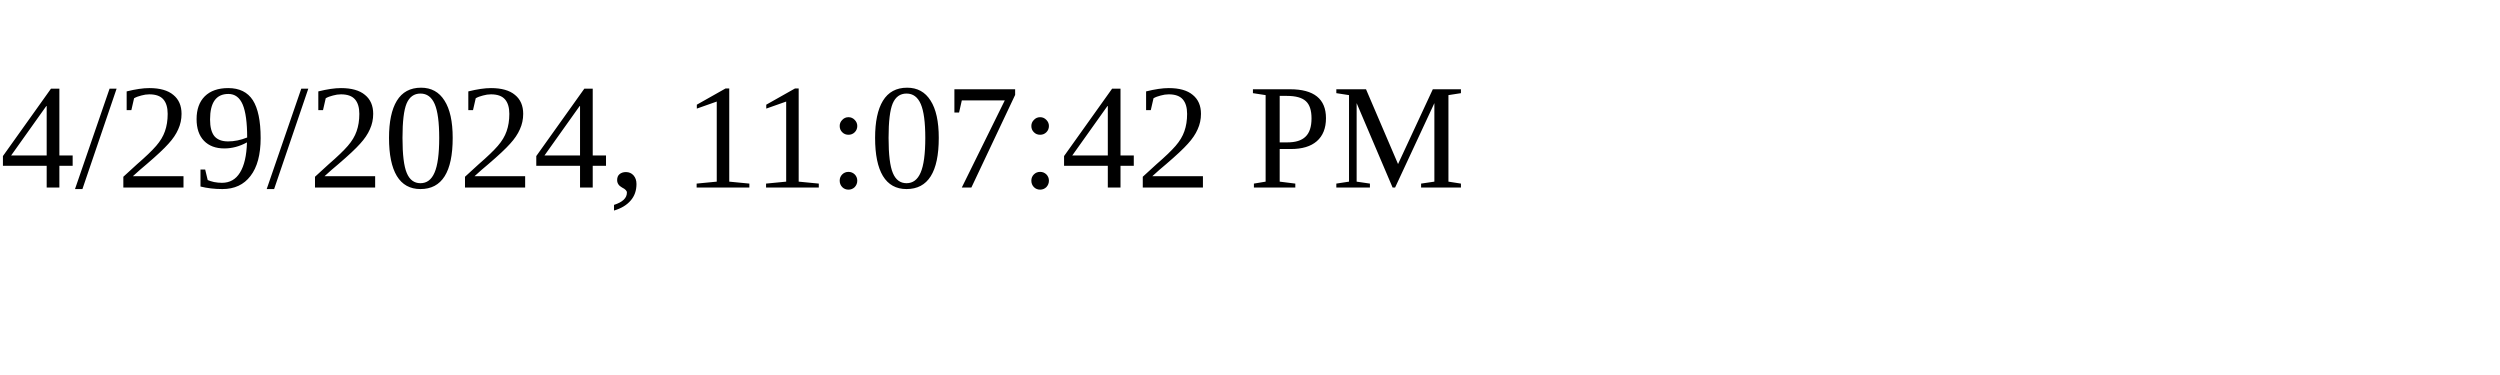
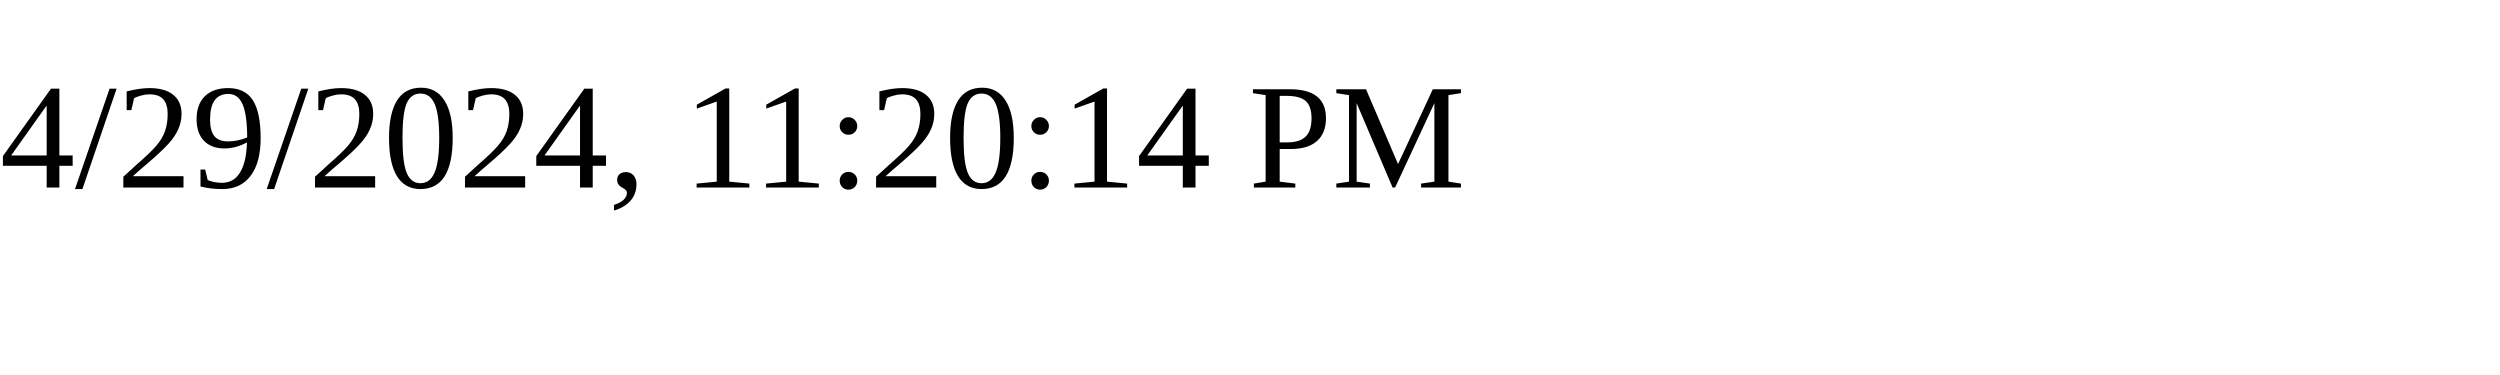
<svg xmlns="http://www.w3.org/2000/svg" height="30" width="200">
-   <text x="0" y="15">4/29/2024, 11:07:42 PM</text>
+   <text x="0" y="15">4/29/2024, 11:20:14 PM</text>
</svg>
